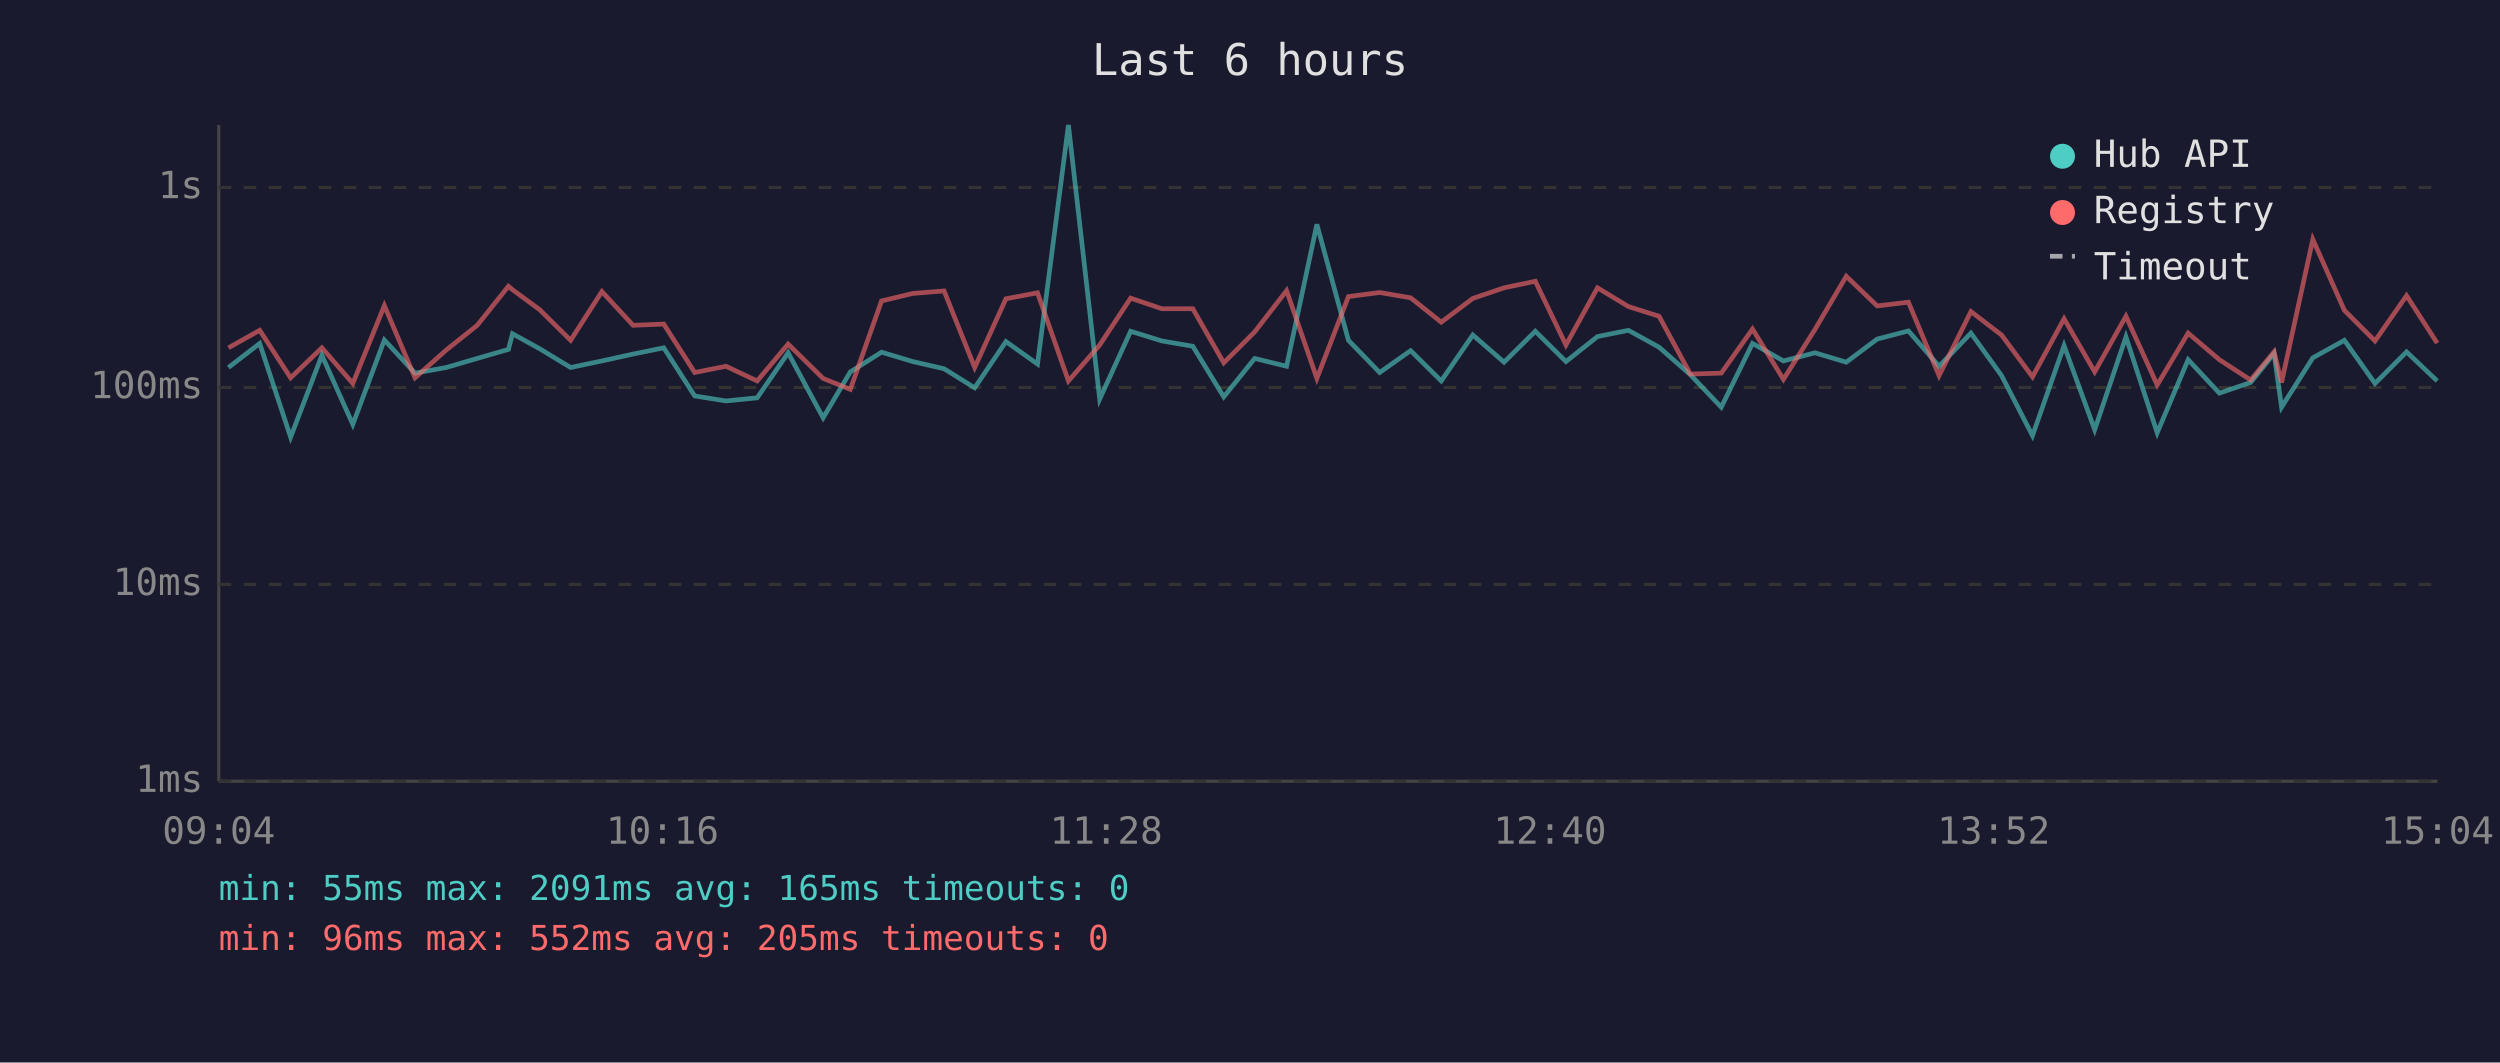
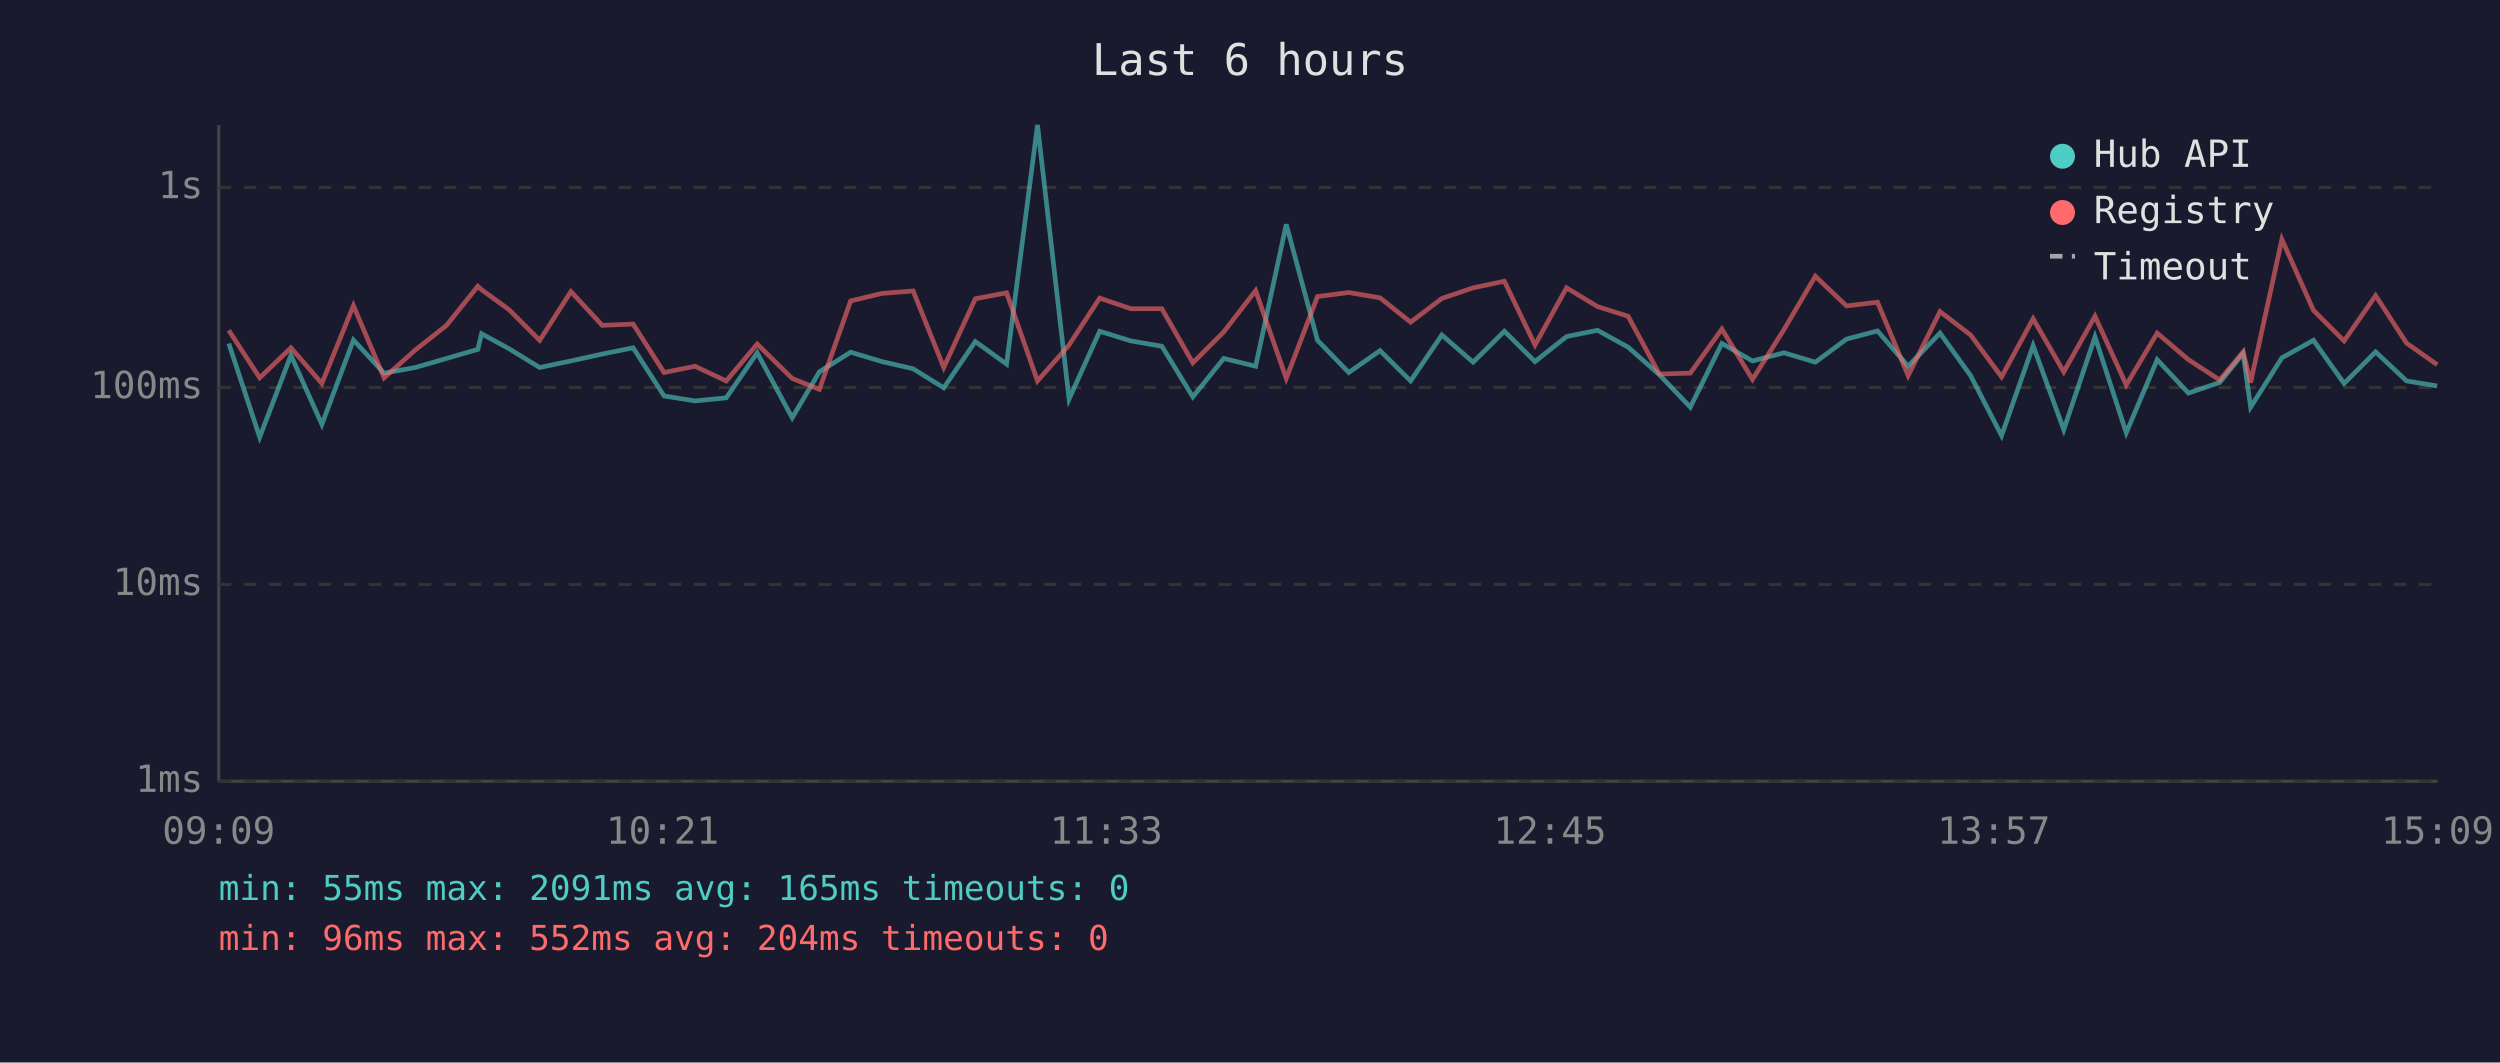
<svg xmlns="http://www.w3.org/2000/svg" viewBox="0 0 800 340" font-family="monospace" font-size="12">
  <rect width="800" height="340" fill="#1a1a2e" />
  <text x="400" y="24" fill="#e0e0e0" font-size="14" text-anchor="middle">Last 6 hours</text>
  <line x1="70" y1="40" x2="70" y2="250" stroke="#444" stroke-width="1" />
  <line x1="70" y1="250" x2="780" y2="250" stroke="#444" stroke-width="1" />
  <line x1="70" y1="250" x2="780" y2="250" stroke="#333" stroke-width="1" stroke-dasharray="4" />
  <text x="65" y="250" fill="#888" text-anchor="end" dominant-baseline="middle">1ms</text>
  <line x1="70" y1="187" x2="780" y2="187" stroke="#333" stroke-width="1" stroke-dasharray="4" />
  <text x="65" y="187" fill="#888" text-anchor="end" dominant-baseline="middle">10ms</text>
  <line x1="70" y1="124" x2="780" y2="124" stroke="#333" stroke-width="1" stroke-dasharray="4" />
  <text x="65" y="124" fill="#888" text-anchor="end" dominant-baseline="middle">100ms</text>
  <line x1="70" y1="60" x2="780" y2="60" stroke="#333" stroke-width="1" stroke-dasharray="4" />
  <text x="65" y="60" fill="#888" text-anchor="end" dominant-baseline="middle">1s</text>
-   <text x="70" y="270" fill="#888" text-anchor="middle">09:04</text>
-   <text x="212" y="270" fill="#888" text-anchor="middle">10:16</text>
-   <text x="354" y="270" fill="#888" text-anchor="middle">11:28</text>
-   <text x="496" y="270" fill="#888" text-anchor="middle">12:40</text>
-   <text x="638" y="270" fill="#888" text-anchor="middle">13:52</text>
-   <text x="780" y="270" fill="#888" text-anchor="middle">15:04</text>
-   <polyline points="73.1,117.6 83.1,109.9 93.0,139.9 103.0,113.7 112.9,135.8 123.0,108.8 132.8,119.4 142.8,117.6 152.7,114.7 162.7,111.8 164.0,106.8 172.7,111.6 182.6,117.6 192.6,115.5 202.6,113.3 212.4,111.3 222.3,126.7 232.3,128.3 242.3,127.3 252.2,112.9 263.4,133.7 272.1,119.0 282.1,112.7 292.1,115.7 302.1,118.0 311.9,124.1 321.9,109.3 332.0,116.5 341.9,40.0 351.9,127.7 361.8,106.0 371.8,109.1 381.7,110.8 391.6,127.0 401.5,114.7 411.7,117.2 421.4,71.8 431.5,108.9 441.5,119.2 451.4,112.2 461.2,121.9 471.3,107.2 481.3,115.9 491.3,106.0 501.1,115.7 511.2,107.7 521.1,105.7 530.9,111.1 540.9,119.9 550.8,130.3 560.8,109.9 570.7,115.5 580.8,112.9 590.8,115.9 600.7,108.5 610.7,105.9 620.5,117.2 630.7,106.6 640.5,120.2 650.4,139.4 660.5,110.6 670.3,137.5 680.3,107.8 690.3,138.5 700.2,115.1 710.2,125.8 720.2,122.4 727.7,113.1 730.1,130.3 740.1,114.5 750.2,108.9 760.0,122.7 770.1,112.6 779.9,121.9" fill="none" stroke="#4ecdc4" stroke-width="1.5" opacity="0.6" />
-   <polyline points="73.1,111.3 83.1,105.7 93.0,120.9 103.0,111.3 112.9,122.7 123.0,97.8 132.8,120.9 142.8,112.0 152.7,104.1 162.7,91.6 164.0,92.7 172.7,99.1 182.6,108.9 192.6,93.3 202.6,104.1 212.4,103.7 222.3,119.2 232.3,117.2 242.3,121.9 252.2,110.1 263.4,121.1 272.1,124.6 282.1,96.3 292.1,93.9 302.1,93.1 311.9,117.6 321.9,95.6 332.0,93.7 341.9,121.9 351.9,110.4 361.8,95.4 371.8,98.8 381.7,98.8 391.6,116.1 401.5,106.2 411.7,93.0 421.4,121.1 431.5,94.9 441.5,93.6 451.4,95.3 461.2,103.1 471.3,95.5 481.3,92.1 491.3,90.0 501.1,110.4 511.2,92.1 521.1,98.1 530.9,101.2 540.9,119.7 550.8,119.4 560.8,105.3 570.7,121.4 580.8,105.4 590.8,88.4 600.7,97.9 610.7,96.7 620.5,120.2 630.7,99.7 640.5,107.2 650.4,120.6 660.5,102.0 670.3,119.0 680.3,101.2 690.3,123.2 700.2,106.6 710.2,115.1 720.2,121.6 727.7,112.6 730.1,122.4 740.1,76.6 750.2,99.3 760.0,109.1 770.1,94.6 779.9,109.8" fill="none" stroke="#ff6b6b" stroke-width="1.5" opacity="0.6" />
+   <text x="70" y="270" fill="#888" text-anchor="middle">09:09</text>
+   <text x="212" y="270" fill="#888" text-anchor="middle">10:21</text>
+   <text x="354" y="270" fill="#888" text-anchor="middle">11:33</text>
+   <text x="496" y="270" fill="#888" text-anchor="middle">12:45</text>
+   <text x="638" y="270" fill="#888" text-anchor="middle">13:57</text>
+   <text x="780" y="270" fill="#888" text-anchor="middle">15:09</text>
+   <polyline points="73.2,109.9 83.1,139.9 93.1,113.7 103.0,135.8 113.1,108.8 122.9,119.4 132.9,117.6 142.9,114.7 152.9,111.8 154.1,106.8 162.9,111.6 172.7,117.6 182.7,115.5 192.7,113.3 202.6,111.3 212.5,126.7 222.4,128.3 232.4,127.3 242.3,112.9 253.5,133.7 262.2,119.0 272.2,112.7 282.2,115.7 292.2,118.0 302.0,124.1 312.1,109.3 322.1,116.5 332.0,40.0 342.1,127.7 351.9,106.0 361.9,109.1 371.8,110.8 381.7,127.0 391.6,114.7 401.8,117.2 411.6,71.8 421.6,108.9 431.6,119.2 441.6,112.2 451.4,121.9 461.4,107.2 471.4,115.9 481.4,106.0 491.2,115.7 501.3,107.7 511.2,105.7 521.0,111.1 531.0,119.9 540.9,130.3 551.0,109.9 560.8,115.5 570.9,112.9 580.9,115.9 590.9,108.5 600.8,105.9 610.6,117.2 620.8,106.6 630.6,120.2 640.5,139.4 650.6,110.6 660.4,137.5 670.4,107.8 680.4,138.5 690.3,115.1 700.3,125.8 710.3,122.4 717.8,113.1 720.2,130.3 730.2,114.5 740.3,108.9 750.1,122.7 760.2,112.6 770.1,121.9 779.9,123.5" fill="none" stroke="#4ecdc4" stroke-width="1.5" opacity="0.6" />
+   <polyline points="73.2,105.7 83.1,120.9 93.1,111.3 103.0,122.7 113.1,97.8 122.9,120.9 132.9,112.0 142.9,104.1 152.9,91.6 154.1,92.7 162.9,99.1 172.7,108.9 182.7,93.3 192.7,104.1 202.6,103.7 212.5,119.2 222.4,117.2 232.4,121.9 242.3,110.1 253.5,121.1 262.2,124.6 272.2,96.3 282.2,93.9 292.2,93.1 302.0,117.6 312.1,95.6 322.1,93.7 332.0,121.9 342.1,110.4 351.9,95.4 361.9,98.8 371.8,98.8 381.7,116.1 391.6,106.2 401.8,93.0 411.6,121.1 421.6,94.9 431.6,93.6 441.6,95.3 451.4,103.1 461.4,95.5 471.4,92.1 481.4,90.0 491.2,110.4 501.3,92.1 511.2,98.1 521.0,101.2 531.0,119.7 540.9,119.4 551.0,105.3 560.8,121.4 570.9,105.4 580.9,88.4 590.9,97.9 600.8,96.7 610.6,120.2 620.8,99.7 630.6,107.2 640.5,120.6 650.6,102.0 660.4,119.0 670.4,101.2 680.4,123.2 690.3,106.6 700.3,115.1 710.3,121.6 717.8,112.6 720.2,122.4 730.2,76.6 740.3,99.3 750.1,109.1 760.2,94.6 770.1,109.8 779.9,116.7" fill="none" stroke="#ff6b6b" stroke-width="1.5" opacity="0.6" />
  <circle cx="660" cy="50" r="4" fill="#4ecdc4" />
  <text x="670" y="50" fill="#e0e0e0" dominant-baseline="middle">Hub API</text>
  <circle cx="660" cy="68" r="4" fill="#ff6b6b" />
  <text x="670" y="68" fill="#e0e0e0" dominant-baseline="middle">Registry</text>
  <line x1="656" y1="82" x2="664" y2="82" stroke="#e0e0e0" stroke-width="1.5" stroke-dasharray="4,3" opacity="0.7" />
  <text x="670" y="86" fill="#e0e0e0" dominant-baseline="middle">Timeout</text>
  <text x="70" y="288" fill="#4ecdc4" font-size="11">min: 55ms  max: 2091ms  avg: 165ms  timeouts: 0</text>
-   <text x="70" y="304" fill="#ff6b6b" font-size="11">min: 96ms  max: 552ms  avg: 205ms  timeouts: 0</text>
+   <text x="70" y="304" fill="#ff6b6b" font-size="11">min: 96ms  max: 552ms  avg: 204ms  timeouts: 0</text>
</svg>
